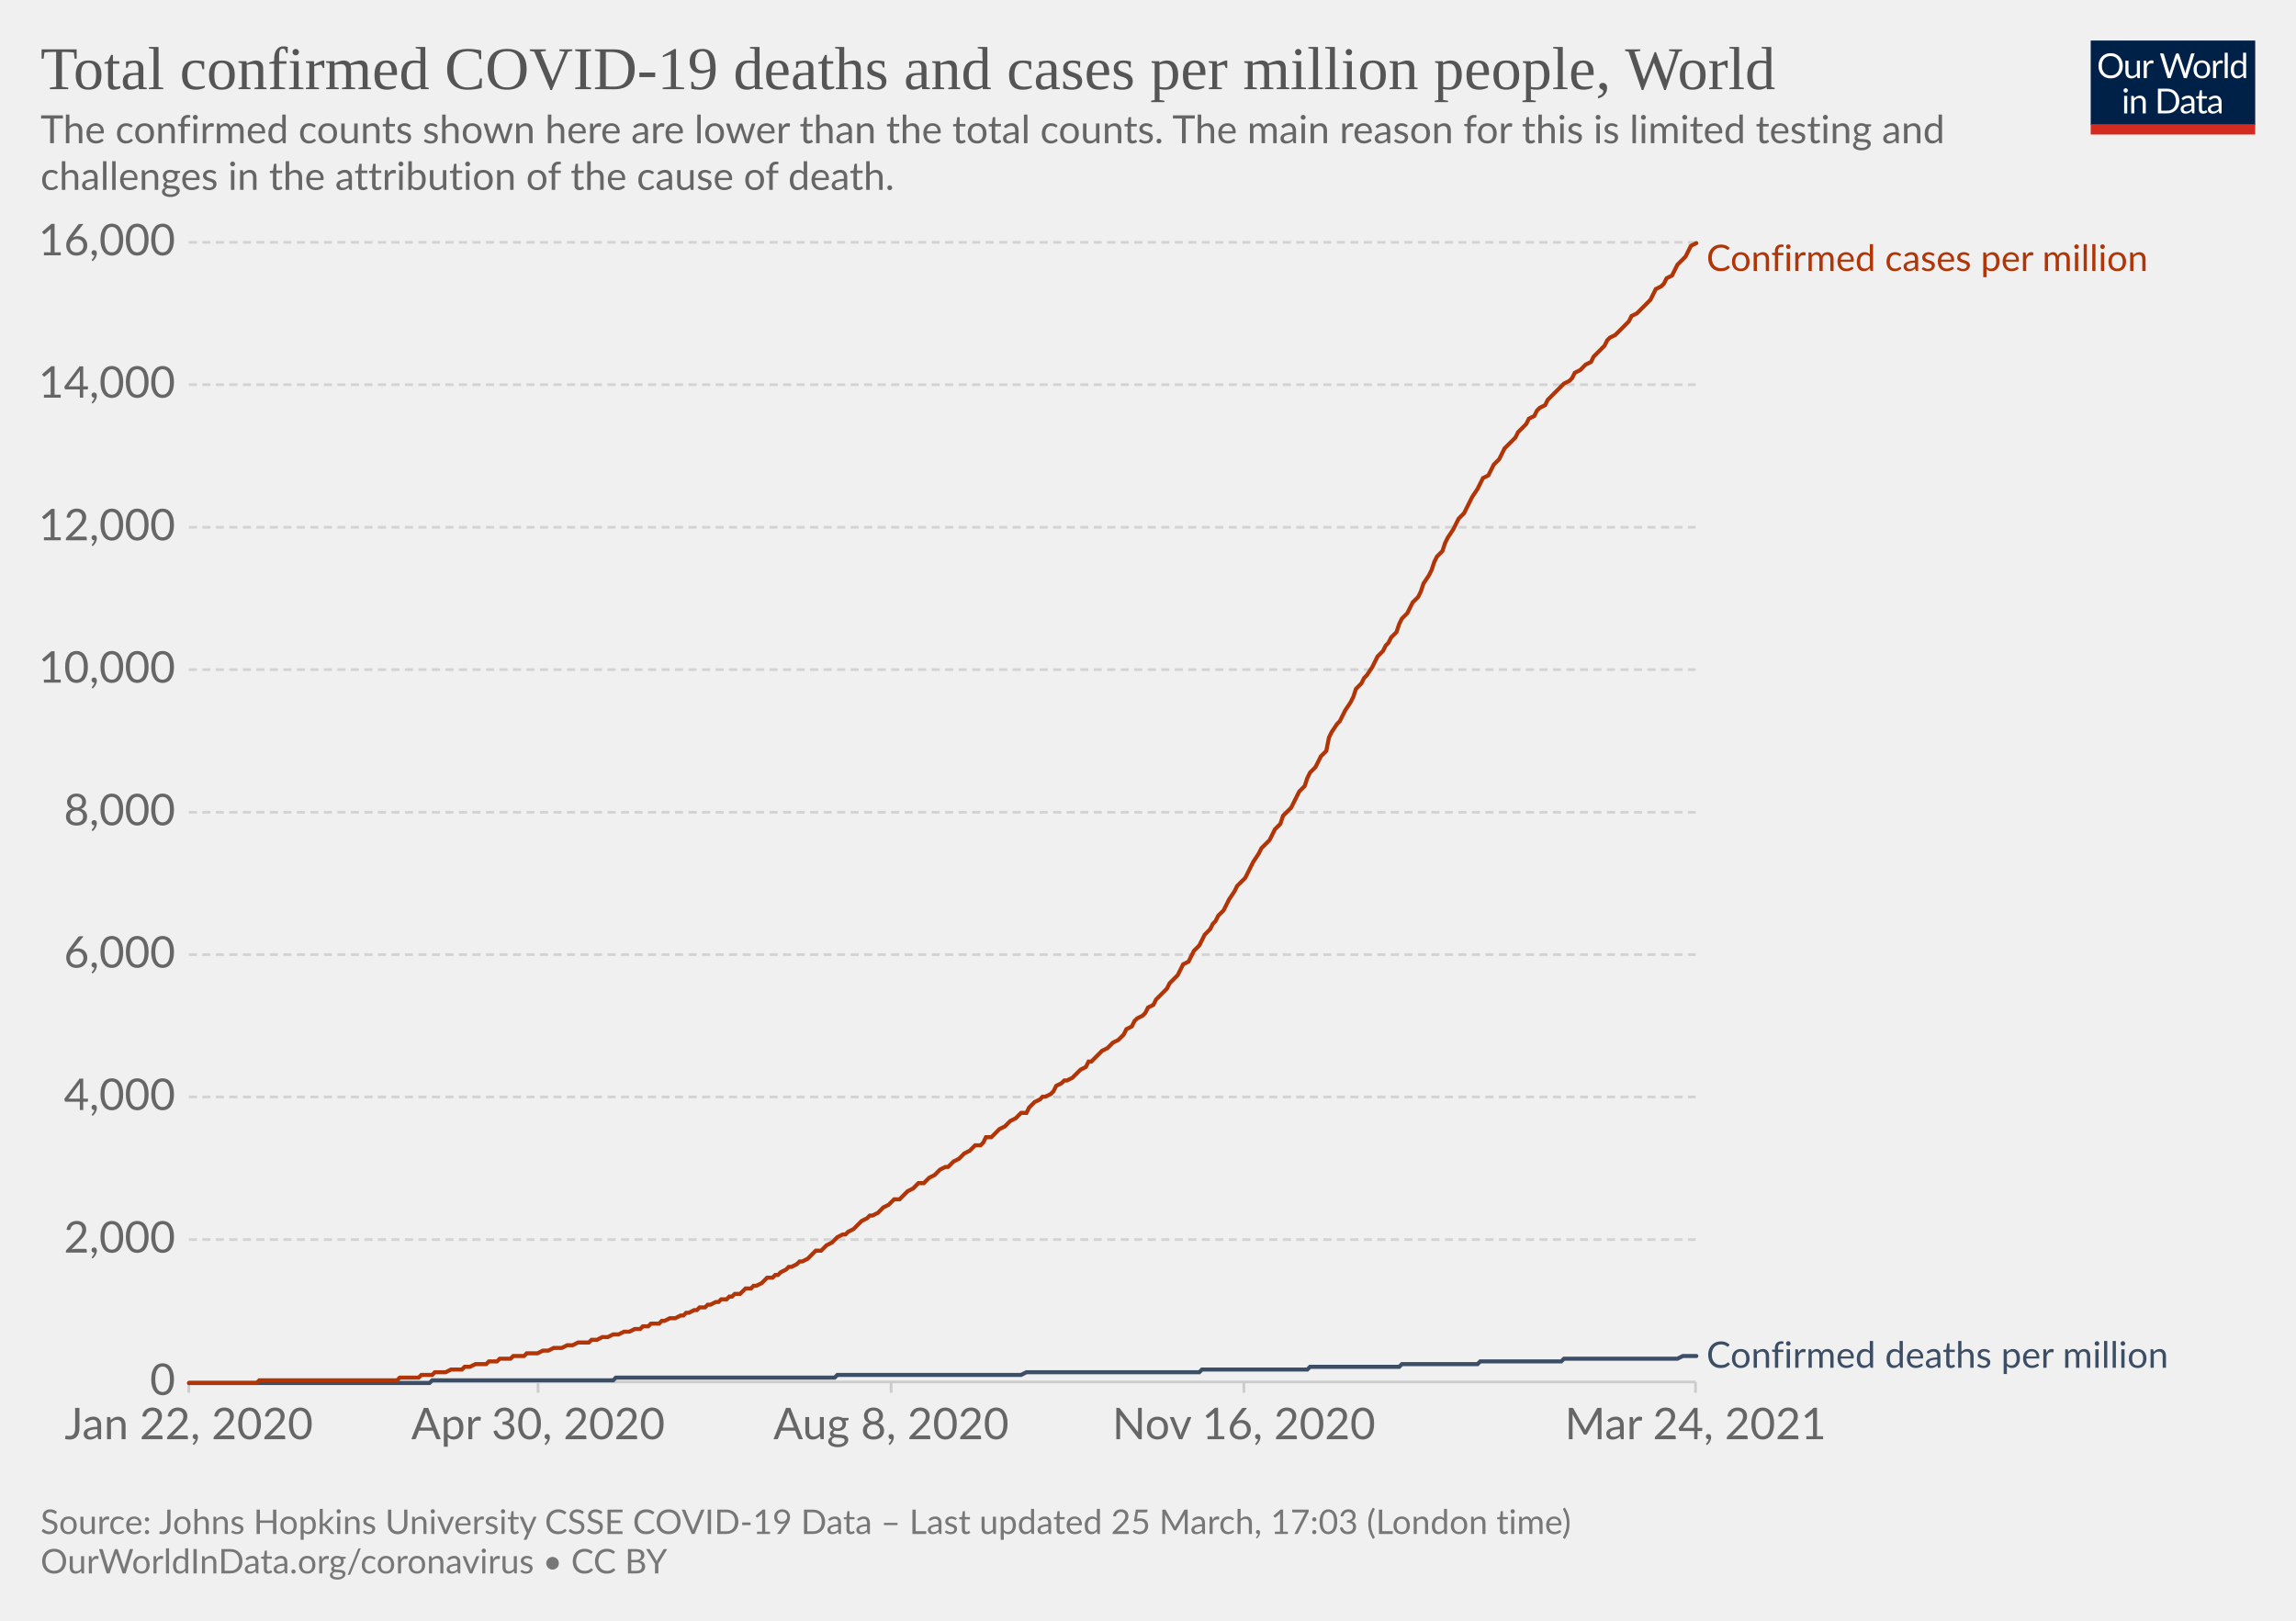
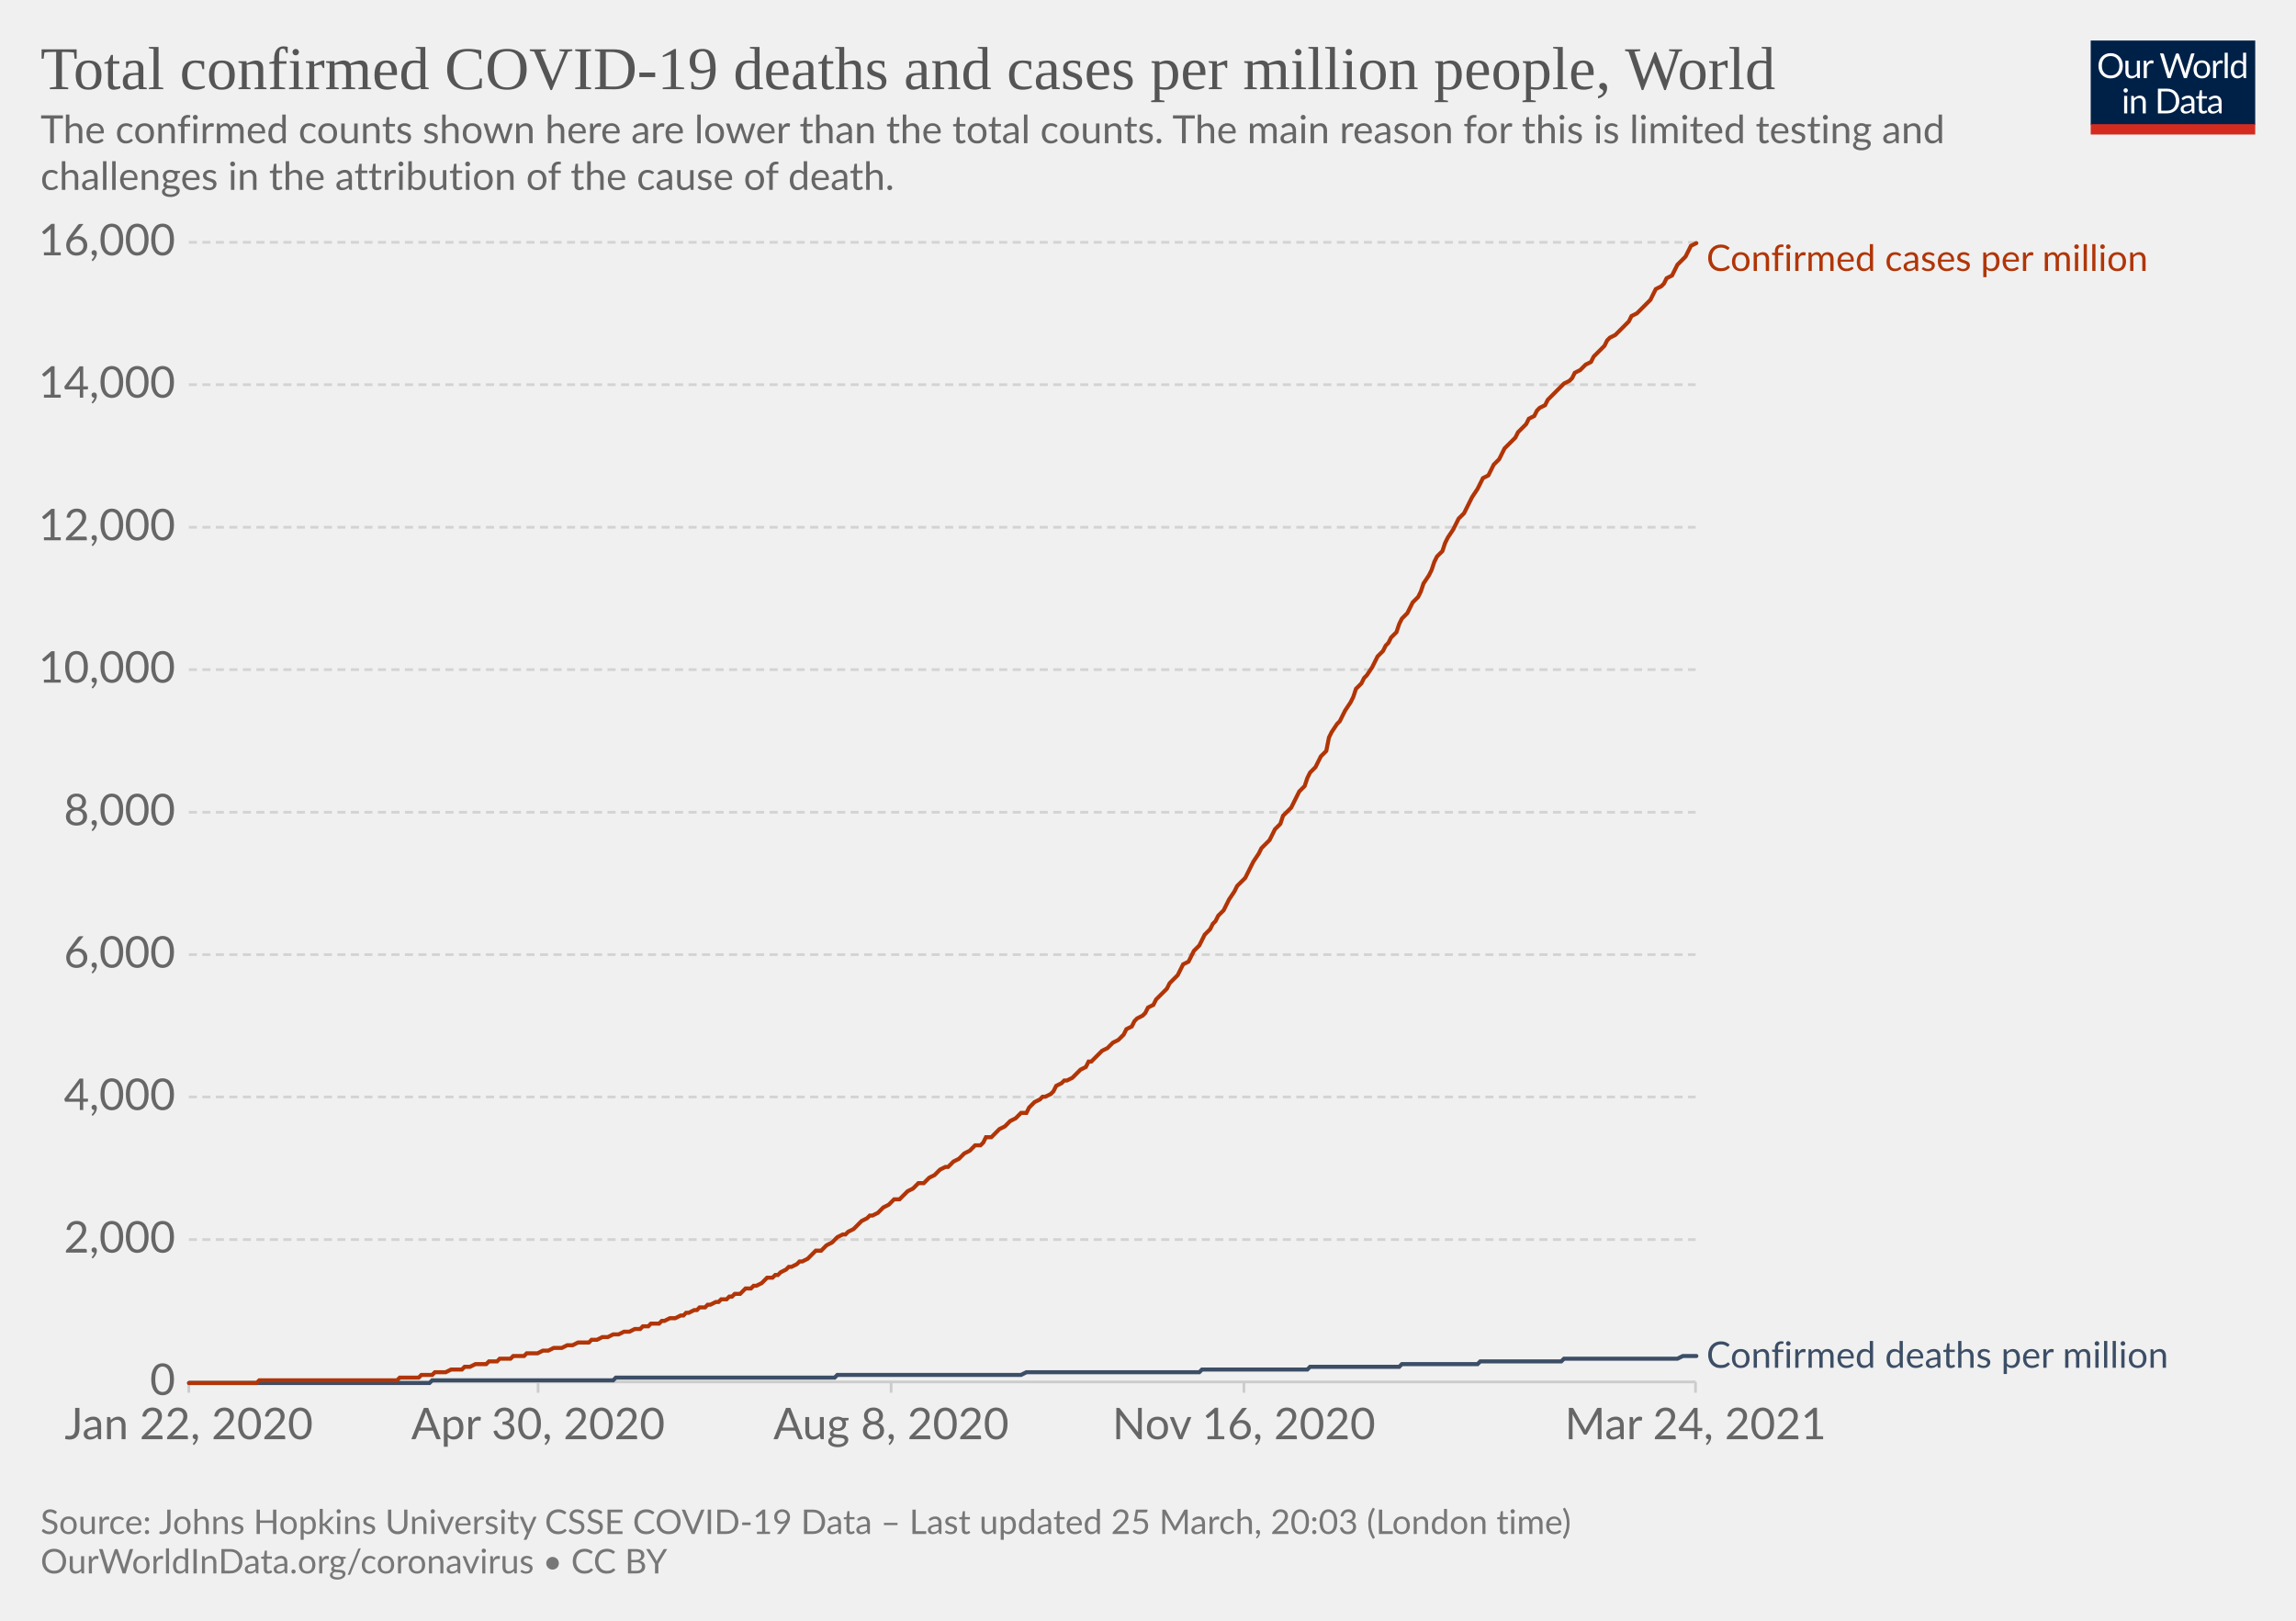
<svg xmlns="http://www.w3.org/2000/svg" version="1.1" style="background-color:#fff;-webkit-font-smoothing:antialiased" width="850" height="600" viewBox="0 0 850 600" font-family="Lato,'Helvetica Neue',Helvetica,Arial,sans-serif" font-size="18" text-rendering="optimizeLegibility">
  <g class="HeaderView">
    <g transform="matrix(.29 0 0 .29 774 15)">
      <svg className="owidLog" width="210" height="120" viewBox="0 0 210 120" fill="none">
        <g clip-path="url(#clip0)">
          <path d="M0 0h210v107.89H0V0z" fill="#002147" />
          <path d="M40.98 32.25c0 2.36-.38 4.53-1.12 6.51a14.26 14.26 0 01-8.1 8.4c-1.9.78-4.02 1.17-6.34 1.17a16.6 16.6 0 01-6.33-1.17 14.31 14.31 0 01-8.08-8.4 18.29 18.29 0 01-1.12-6.51c0-2.36.38-4.53 1.12-6.5.75-1.97 1.8-3.67 3.17-5.1a14.32 14.32 0 014.9-3.34c1.92-.8 4.03-1.19 6.34-1.19 2.32 0 4.43.4 6.34 1.19 1.92.8 3.56 1.9 4.93 3.34a14.87 14.87 0 013.17 5.1 18.1 18.1 0 011.12 6.5zm-4.38 0c0-1.94-.26-3.68-.8-5.22a10.91 10.91 0 00-2.24-3.89 9.68 9.68 0 00-3.52-2.46 11.95 11.95 0 00-4.62-.86c-1.68 0-3.21.28-4.6.86a9.88 9.88 0 00-3.54 2.46 10.91 10.91 0 00-2.24 3.9c-.53 1.53-.8 3.27-.8 5.2 0 1.94.27 3.68.8 5.22a11.17 11.17 0 002.24 3.9 10.01 10.01 0 003.55 2.44c1.38.56 2.9.83 4.6.83s3.24-.27 4.61-.83a9.8 9.8 0 003.52-2.44 11.17 11.17 0 002.25-3.9c.53-1.54.8-3.28.8-5.21zm26.22-6.54V48H60.5c-.56 0-.9-.27-1.05-.81l-.31-2.4a12.45 12.45 0 01-3.26 2.6c-1.2.64-2.58.96-4.13.96-1.22 0-2.3-.2-3.24-.6a6.52 6.52 0 01-2.33-1.7 7.37 7.37 0 01-1.43-2.67c-.3-1.04-.46-2.2-.46-3.45V25.7h3.91v14.22c0 1.68.38 2.99 1.15 3.91.77.93 1.96 1.39 3.54 1.39 1.16 0 2.24-.27 3.23-.82a10.42 10.42 0 002.8-2.28V25.7h3.91zm8.61 4.47a9.94 9.94 0 012.6-3.56 5.64 5.64 0 013.76-1.3c.47 0 .92.05 1.34.15.44.1.83.27 1.17.49l-.3 2.92c-.09.37-.3.55-.66.55-.2 0-.5-.04-.9-.13a6.21 6.21 0 00-3.24.18 4.23 4.23 0 00-1.47.92c-.42.4-.81.9-1.17 1.5-.33.58-.64 1.26-.92 2.02V48H67.7V25.71h2.25c.42 0 .72.08.88.25.16.16.27.44.33.83l.26 3.39zm61.16-13.7L122.75 48h-3.82l-7.99-24.05a21.95 21.95 0 01-.42-1.58 38.36 38.36 0 01-.44 1.58L102.05 48h-3.83L88.4 16.47h3.54c.38 0 .7.1.95.29.26.2.43.43.5.73l6.52 21.9.28 1.28.29 1.46.3-1.46.38-1.27 7.41-21.91c.1-.25.26-.48.51-.69.27-.22.58-.33.95-.33h1.23c.38 0 .69.1.92.29a1.77 1.77 0 01.53.73l7.4 21.9a28.4 28.4 0 01.68 2.62 29.52 29.52 0 01.52-2.61l6.54-21.91a1.31 1.31 0 01.48-.7c.27-.21.58-.32.95-.32h3.32zm9.35 8.88c1.63 0 3.1.27 4.4.82a9.43 9.43 0 015.46 5.94c.5 1.4.74 2.98.74 4.73 0 1.76-.25 3.34-.74 4.75a9.43 9.43 0 01-5.46 5.92c-1.3.52-2.77.79-4.4.79-1.64 0-3.12-.27-4.44-.8a9.42 9.42 0 01-3.35-2.3c-.92-1-1.63-2.2-2.13-3.61-.49-1.41-.73-3-.73-4.75s.24-3.33.73-4.73c.5-1.43 1.2-2.64 2.13-3.63a9.4 9.4 0 013.35-2.31c1.32-.55 2.8-.82 4.44-.82zm0 19.89c2.2 0 3.84-.73 4.93-2.2 1.08-1.48 1.63-3.54 1.63-6.18 0-2.66-.55-4.72-1.63-6.2-1.09-1.49-2.73-2.23-4.93-2.23-1.12 0-2.09.2-2.93.57a5.71 5.71 0 00-2.06 1.65 7.5 7.5 0 00-1.24 2.67c-.26 1.04-.4 2.22-.4 3.54 0 2.64.55 4.7 1.64 6.18 1.1 1.47 2.76 2.2 4.99 2.2zm17.97-15.07a9.94 9.94 0 012.6-3.56 5.64 5.64 0 013.76-1.3c.47 0 .91.05 1.34.15.44.1.83.27 1.16.49l-.28 2.92c-.09.37-.31.55-.66.55-.2 0-.5-.04-.9-.13a6.2 6.2 0 00-3.24.18 4.23 4.23 0 00-1.47.92c-.43.4-.82.9-1.17 1.5a13.1 13.1 0 00-.92 2.02V48h-3.94V25.71h2.24c.43 0 .72.08.88.25.17.16.28.44.33.83l.27 3.39zm15.04-14.59V48h-3.92V15.6h3.92zm19.55 15.43a6.22 6.22 0 00-2.38-2.05 6.7 6.7 0 00-2.86-.6c-2.07 0-3.66.75-4.77 2.23-1.12 1.48-1.68 3.6-1.68 6.33 0 1.46.13 2.7.38 3.74a7.29 7.29 0 001.1 2.56 4.35 4.35 0 001.78 1.45c.7.3 1.5.46 2.4.46 1.29 0 2.41-.3 3.36-.88a9.6 9.6 0 002.67-2.49V31.02zm3.91-15.43V48h-2.33c-.56 0-.9-.27-1.06-.81l-.35-2.71a12.13 12.13 0 01-3.25 2.77 8.28 8.28 0 01-4.23 1.06 7.31 7.31 0 01-6.14-2.9c-.73-.96-1.3-2.15-1.69-3.57a18.35 18.35 0 01.07-9.48 11.29 11.29 0 011.89-3.7 8.7 8.7 0 017.06-3.34 7.96 7.96 0 016.12 2.62V15.59h3.91zM46.61 70.71V93H42.7V70.71h3.91zm.84-7c0 .39-.08.75-.24 1.09a2.81 2.81 0 01-1.52 1.47 2.67 2.67 0 01-2.16 0 2.9 2.9 0 01-1.45-1.47 2.67 2.67 0 010-2.16c.15-.35.35-.65.6-.9.25-.27.53-.47.85-.62a2.67 2.67 0 012.16 0c.35.15.65.35.9.62.27.25.47.55.62.9.16.34.24.7.24 1.08zm7.97 10.24c.49-.54 1-1.04 1.54-1.48a9.85 9.85 0 013.66-1.84 8.96 8.96 0 015.43.35c.94.4 1.72.97 2.33 1.71a7.36 7.36 0 011.43 2.67c.32 1.04.49 2.19.49 3.45V93h-3.94V78.81c0-1.69-.4-3-1.17-3.92-.76-.93-1.93-1.4-3.5-1.4a6.6 6.6 0 00-3.25.83c-1 .56-1.92 1.31-2.77 2.27V93h-3.94V70.71h2.35c.56 0 .9.28 1.04.82l.3 2.42zm57.7 3.3c0 2.36-.37 4.5-1.11 6.44a14.3 14.3 0 01-3.17 4.98 14.1 14.1 0 01-4.93 3.2c-1.9.76-4.02 1.13-6.33 1.13H85.8V61.47h11.77c2.31 0 4.42.39 6.33 1.15a13.8 13.8 0 018.1 8.18 17.75 17.75 0 011.12 6.45zm-4.37 0c0-1.94-.26-3.67-.8-5.2a10.94 10.94 0 00-2.23-3.87 9.57 9.57 0 00-3.53-2.42 12.23 12.23 0 00-4.61-.83h-7.5v24.62h7.5c1.7 0 3.24-.28 4.61-.84a9.7 9.7 0 003.53-2.4 10.94 10.94 0 002.24-3.87c.53-1.53.8-3.26.8-5.2zm19.8 5.72c-1.8.06-3.34.2-4.62.44-1.26.22-2.3.51-3.1.88-.8.36-1.37.8-1.74 1.3-.35.5-.53 1.05-.53 1.67 0 .58.1 1.1.3 1.52a3 3 0 00.76 1.05c.34.27.73.46 1.17.6a6.13 6.13 0 001.45.17 7.28 7.28 0 003.5-.81 11.95 11.95 0 002.82-2.2v-4.62zm-12.65-9.11a12.73 12.73 0 013.98-2.66c1.43-.59 3-.88 4.73-.88 1.25 0 2.36.2 3.33.61a6.81 6.81 0 013.94 4.38c.33 1.04.5 2.19.5 3.43V93h-1.74a1.8 1.8 0 01-.88-.18c-.2-.13-.36-.38-.48-.74l-.44-2.12-1.72 1.46a9.48 9.48 0 01-3.74 1.7c-.69.15-1.46.23-2.3.23-.87 0-1.69-.12-2.45-.35a5.34 5.34 0 01-3.34-2.93 6.64 6.64 0 01-.49-2.64c0-.88.25-1.72.73-2.53a6.33 6.33 0 012.35-2.17c1.09-.63 2.5-1.15 4.25-1.54 1.75-.41 3.89-.65 6.42-.7v-1.75c0-1.73-.37-3.03-1.12-3.91-.75-.9-1.84-1.34-3.28-1.34-.97 0-1.78.12-2.44.37-.64.23-1.2.5-1.7.81l-1.23.82c-.33.23-.67.35-1 .35-.27 0-.5-.07-.69-.2a2.1 2.1 0 01-.48-.53l-.7-1.25zm27.67 19.5c-1.76 0-3.12-.5-4.07-1.48-.94-.98-1.41-2.4-1.41-4.25V74h-2.68a.9.9 0 01-.6-.2c-.16-.14-.24-.36-.24-.66v-1.56l3.65-.46.9-6.89a.9.9 0 01.29-.52.88.88 0 01.62-.22H142v7.67h6.44V74H142v13.38c0 .94.22 1.63.68 2.09.45.45 1.04.68 1.76.68a3.21 3.21 0 001.85-.53l.55-.35c.16-.12.3-.18.41-.18.2 0 .4.13.55.38l1.15 1.87a7.45 7.45 0 01-2.44 1.5 8.53 8.53 0 01-2.95.52zm19.68-10.4c-1.8.07-3.34.21-4.62.45-1.26.22-2.3.51-3.1.88-.8.36-1.37.8-1.74 1.3-.35.5-.53 1.05-.53 1.67 0 .58.1 1.1.3 1.52a2.9 2.9 0 00.76 1.05c.34.27.73.46 1.17.6a6.13 6.13 0 001.45.17 7.3 7.3 0 003.5-.81 12.04 12.04 0 002.82-2.2v-4.62zm-12.65-9.1a12.72 12.72 0 013.99-2.66c1.42-.59 3-.88 4.72-.88 1.25 0 2.36.2 3.33.61a6.81 6.81 0 013.94 4.38c.33 1.04.5 2.19.5 3.43V93h-1.74a1.8 1.8 0 01-.88-.18c-.2-.13-.36-.38-.48-.74l-.44-2.12-1.72 1.46a9.48 9.48 0 01-3.74 1.7c-.69.15-1.46.23-2.3.23-.87 0-1.69-.12-2.45-.35a5.33 5.33 0 01-3.34-2.93 6.62 6.62 0 01-.49-2.64c0-.88.25-1.72.73-2.53a6.33 6.33 0 012.35-2.17c1.09-.63 2.5-1.15 4.25-1.54a31.2 31.2 0 016.42-.7v-1.75c0-1.73-.37-3.03-1.12-3.91-.75-.9-1.84-1.34-3.28-1.34-.97 0-1.78.12-2.44.37-.64.23-1.2.5-1.7.81l-1.22.82c-.34.23-.68.35-1.02.35-.26 0-.49-.07-.68-.2a1.88 1.88 0 01-.48-.53l-.7-1.25zM40.98 32.25c0 2.36-.38 4.53-1.12 6.51a14.26 14.26 0 01-8.1 8.4c-1.9.78-4.02 1.17-6.34 1.17a16.6 16.6 0 01-6.33-1.17 14.31 14.31 0 01-8.08-8.4 18.29 18.29 0 01-1.12-6.51c0-2.36.38-4.53 1.12-6.5.75-1.97 1.8-3.67 3.17-5.1a14.32 14.32 0 014.9-3.34c1.92-.8 4.03-1.19 6.34-1.19 2.32 0 4.43.4 6.34 1.19 1.92.8 3.56 1.9 4.93 3.34a14.87 14.87 0 013.17 5.1 18.1 18.1 0 011.12 6.5zm-4.38 0c0-1.94-.26-3.68-.8-5.22a10.91 10.91 0 00-2.24-3.89 9.68 9.68 0 00-3.52-2.46 11.95 11.95 0 00-4.62-.86c-1.68 0-3.21.28-4.6.86a9.88 9.88 0 00-3.54 2.46 10.91 10.91 0 00-2.24 3.9c-.53 1.53-.8 3.27-.8 5.2 0 1.94.27 3.68.8 5.22a11.17 11.17 0 002.24 3.9 10.01 10.01 0 003.55 2.44c1.38.56 2.9.83 4.6.83s3.24-.27 4.61-.83a9.8 9.8 0 003.52-2.44 11.17 11.17 0 002.25-3.9c.53-1.54.8-3.28.8-5.21zm26.22-6.54V48H60.5c-.56 0-.9-.27-1.05-.81l-.31-2.4a12.45 12.45 0 01-3.26 2.6c-1.2.64-2.58.96-4.13.96-1.22 0-2.3-.2-3.24-.6a6.52 6.52 0 01-2.33-1.7 7.37 7.37 0 01-1.43-2.67c-.3-1.04-.46-2.2-.46-3.45V25.7h3.91v14.22c0 1.68.38 2.99 1.15 3.91.77.93 1.96 1.39 3.54 1.39 1.16 0 2.24-.27 3.23-.82a10.42 10.42 0 002.8-2.28V25.7h3.91zm8.61 4.47a9.94 9.94 0 012.6-3.56 5.64 5.64 0 013.76-1.3c.47 0 .92.05 1.34.15.44.1.83.27 1.17.49l-.3 2.92c-.09.37-.3.55-.66.55-.2 0-.5-.04-.9-.13a6.21 6.21 0 00-3.24.18 4.23 4.23 0 00-1.47.92c-.42.4-.81.9-1.17 1.5-.33.58-.64 1.26-.92 2.02V48H67.7V25.71h2.25c.42 0 .72.08.88.25.16.16.27.44.33.83l.26 3.39zm61.16-13.7L122.75 48h-3.82l-7.99-24.05a21.95 21.95 0 01-.42-1.58 38.36 38.36 0 01-.44 1.58L102.05 48h-3.83L88.4 16.47h3.54c.38 0 .7.1.95.29.26.2.43.43.5.73l6.52 21.9.28 1.28.29 1.46.3-1.46.38-1.27 7.41-21.91c.1-.25.26-.48.51-.69.27-.22.58-.33.95-.33h1.23c.38 0 .69.1.92.29a1.77 1.77 0 01.53.73l7.4 21.9a28.4 28.4 0 01.68 2.62 29.52 29.52 0 01.52-2.61l6.54-21.91a1.31 1.31 0 01.48-.7c.27-.21.58-.32.95-.32h3.32zm9.35 8.88c1.63 0 3.1.27 4.4.82a9.43 9.43 0 015.46 5.94c.5 1.4.74 2.98.74 4.73 0 1.76-.25 3.34-.74 4.75a9.43 9.43 0 01-5.46 5.92c-1.3.52-2.77.79-4.4.79-1.64 0-3.12-.27-4.44-.8a9.42 9.42 0 01-3.35-2.3c-.92-1-1.63-2.2-2.13-3.61-.49-1.41-.73-3-.73-4.75s.24-3.33.73-4.73c.5-1.43 1.2-2.64 2.13-3.63a9.4 9.4 0 013.35-2.31c1.32-.55 2.8-.82 4.44-.82zm0 19.89c2.2 0 3.84-.73 4.93-2.2 1.08-1.48 1.63-3.54 1.63-6.18 0-2.66-.55-4.72-1.63-6.2-1.09-1.49-2.73-2.23-4.93-2.23-1.12 0-2.09.2-2.93.57a5.71 5.71 0 00-2.06 1.65 7.5 7.5 0 00-1.24 2.67c-.26 1.04-.4 2.22-.4 3.54 0 2.64.55 4.7 1.64 6.18 1.1 1.47 2.76 2.2 4.99 2.2zm17.97-15.07a9.94 9.94 0 012.6-3.56 5.64 5.64 0 013.76-1.3c.47 0 .91.05 1.34.15.44.1.83.27 1.16.49l-.28 2.92c-.09.37-.31.55-.66.55-.2 0-.5-.04-.9-.13a6.2 6.2 0 00-3.24.18 4.23 4.23 0 00-1.47.92c-.43.4-.82.9-1.17 1.5a13.1 13.1 0 00-.92 2.02V48h-3.94V25.71h2.24c.43 0 .72.08.88.25.17.16.28.44.33.83l.27 3.39zm15.04-14.59V48h-3.92V15.6h3.92zm19.55 15.43a6.22 6.22 0 00-2.38-2.05 6.7 6.7 0 00-2.86-.6c-2.07 0-3.66.75-4.77 2.23-1.12 1.48-1.68 3.6-1.68 6.33 0 1.46.13 2.7.38 3.74a7.29 7.29 0 001.1 2.56 4.35 4.35 0 001.78 1.45c.7.3 1.5.46 2.4.46 1.29 0 2.41-.3 3.36-.88a9.6 9.6 0 002.67-2.49V31.02zm3.91-15.43V48h-2.33c-.56 0-.9-.27-1.06-.81l-.35-2.71a12.13 12.13 0 01-3.25 2.77 8.28 8.28 0 01-4.23 1.06 7.31 7.31 0 01-6.14-2.9c-.73-.96-1.3-2.15-1.69-3.57a18.35 18.35 0 01.07-9.48 11.29 11.29 0 011.89-3.7 8.7 8.7 0 017.06-3.34 7.96 7.96 0 016.12 2.62V15.59h3.91zM46.61 70.71V93H42.7V70.71h3.91zm.84-7c0 .39-.08.75-.24 1.09a2.81 2.81 0 01-1.52 1.47 2.67 2.67 0 01-2.16 0 2.9 2.9 0 01-1.45-1.47 2.67 2.67 0 010-2.16c.15-.35.35-.65.6-.9.25-.27.53-.47.85-.62a2.67 2.67 0 012.16 0c.35.15.65.35.9.62.27.25.47.55.62.9.16.34.24.7.24 1.08zm7.97 10.24c.49-.54 1-1.04 1.54-1.48a9.85 9.85 0 013.66-1.84 8.96 8.96 0 015.43.35c.94.4 1.72.97 2.33 1.71a7.36 7.36 0 011.43 2.67c.32 1.04.49 2.19.49 3.45V93h-3.94V78.81c0-1.69-.4-3-1.17-3.92-.76-.93-1.93-1.4-3.5-1.4a6.6 6.6 0 00-3.25.83c-1 .56-1.92 1.31-2.77 2.27V93h-3.94V70.71h2.35c.56 0 .9.28 1.04.82l.3 2.42zm57.7 3.3c0 2.36-.37 4.5-1.11 6.44a14.3 14.3 0 01-3.17 4.98 14.1 14.1 0 01-4.93 3.2c-1.9.76-4.02 1.13-6.33 1.13H85.8V61.47h11.77c2.31 0 4.42.39 6.33 1.15a13.8 13.8 0 018.1 8.18 17.75 17.75 0 011.12 6.45zm-4.37 0c0-1.94-.26-3.67-.8-5.2a10.94 10.94 0 00-2.23-3.87 9.57 9.57 0 00-3.53-2.42 12.23 12.23 0 00-4.61-.83h-7.5v24.62h7.5c1.7 0 3.24-.28 4.61-.84a9.7 9.7 0 003.53-2.4 10.94 10.94 0 002.24-3.87c.53-1.53.8-3.26.8-5.2zm19.8 5.72c-1.8.06-3.34.2-4.62.44-1.26.22-2.3.51-3.1.88-.8.36-1.37.8-1.74 1.3-.35.5-.53 1.05-.53 1.67 0 .58.1 1.1.3 1.52a3 3 0 00.76 1.05c.34.27.73.46 1.17.6a6.13 6.13 0 001.45.17 7.28 7.28 0 003.5-.81 11.95 11.95 0 002.82-2.2v-4.62zm-12.65-9.11a12.73 12.73 0 013.98-2.66c1.43-.59 3-.88 4.73-.88 1.25 0 2.36.2 3.33.61a6.81 6.81 0 013.94 4.38c.33 1.04.5 2.19.5 3.43V93h-1.74a1.8 1.8 0 01-.88-.18c-.2-.13-.36-.38-.48-.74l-.44-2.12-1.72 1.46a9.48 9.48 0 01-3.74 1.7c-.69.15-1.46.23-2.3.23-.87 0-1.69-.12-2.45-.35a5.34 5.34 0 01-3.34-2.93 6.64 6.64 0 01-.49-2.64c0-.88.25-1.72.73-2.53a6.33 6.33 0 012.35-2.17c1.09-.63 2.5-1.15 4.25-1.54 1.75-.41 3.89-.65 6.42-.7v-1.75c0-1.73-.37-3.03-1.12-3.91-.75-.9-1.84-1.34-3.28-1.34-.97 0-1.78.12-2.44.37-.64.23-1.2.5-1.7.81l-1.23.82c-.33.23-.67.35-1 .35-.27 0-.5-.07-.69-.2a2.1 2.1 0 01-.48-.53l-.7-1.25zm27.67 19.5c-1.76 0-3.12-.5-4.07-1.48-.94-.98-1.41-2.4-1.41-4.25V74h-2.68a.9.9 0 01-.6-.2c-.16-.14-.24-.36-.24-.66v-1.56l3.65-.46.9-6.89a.9.9 0 01.29-.52.88.88 0 01.62-.22H142v7.67h6.44V74H142v13.38c0 .94.22 1.63.68 2.09.45.45 1.04.68 1.76.68a3.21 3.21 0 001.85-.53l.55-.35c.16-.12.3-.18.41-.18.2 0 .4.13.55.38l1.15 1.87a7.45 7.45 0 01-2.44 1.5 8.53 8.53 0 01-2.95.52zm19.68-10.4c-1.8.07-3.34.21-4.62.45-1.26.22-2.3.51-3.1.88-.8.36-1.37.8-1.74 1.3-.35.5-.53 1.05-.53 1.67 0 .58.1 1.1.3 1.52a2.9 2.9 0 00.76 1.05c.34.27.73.46 1.17.6a6.13 6.13 0 001.45.17 7.3 7.3 0 003.5-.81 12.04 12.04 0 002.82-2.2v-4.62zm-12.65-9.1a12.72 12.72 0 013.99-2.66c1.42-.59 3-.88 4.72-.88 1.25 0 2.36.2 3.33.61a6.81 6.81 0 013.94 4.38c.33 1.04.5 2.19.5 3.43V93h-1.74a1.8 1.8 0 01-.88-.18c-.2-.13-.36-.38-.48-.74l-.44-2.12-1.72 1.46a9.48 9.48 0 01-3.74 1.7c-.69.15-1.46.23-2.3.23-.87 0-1.69-.12-2.45-.35a5.33 5.33 0 01-3.34-2.93 6.62 6.62 0 01-.49-2.64c0-.88.25-1.72.73-2.53a6.33 6.33 0 012.35-2.17c1.09-.63 2.5-1.15 4.25-1.54a31.2 31.2 0 016.42-.7v-1.75c0-1.73-.37-3.03-1.12-3.91-.75-.9-1.84-1.34-3.28-1.34-.97 0-1.78.12-2.44.37-.64.23-1.2.5-1.7.81l-1.22.82c-.34.23-.68.35-1.02.35-.26 0-.49-.07-.68-.2a1.88 1.88 0 01-.48-.53l-.7-1.25zM40.98 32.25c0 2.36-.38 4.53-1.12 6.51a14.26 14.26 0 01-8.1 8.4c-1.9.78-4.02 1.17-6.34 1.17a16.6 16.6 0 01-6.33-1.17 14.31 14.31 0 01-8.08-8.4 18.29 18.29 0 01-1.12-6.51c0-2.36.38-4.53 1.12-6.5.75-1.97 1.8-3.67 3.17-5.1a14.32 14.32 0 014.9-3.34c1.92-.8 4.03-1.19 6.34-1.19 2.32 0 4.43.4 6.34 1.19 1.92.8 3.56 1.9 4.93 3.34a14.87 14.87 0 013.17 5.1 18.1 18.1 0 011.12 6.5zm-4.38 0c0-1.94-.26-3.68-.8-5.22a10.91 10.91 0 00-2.24-3.89 9.68 9.68 0 00-3.52-2.46 11.95 11.95 0 00-4.62-.86c-1.68 0-3.21.28-4.6.86a9.88 9.88 0 00-3.54 2.46 10.91 10.91 0 00-2.24 3.9c-.53 1.53-.8 3.27-.8 5.2 0 1.94.27 3.68.8 5.22a11.17 11.17 0 002.24 3.9 10.01 10.01 0 003.55 2.44c1.38.56 2.9.83 4.6.83s3.24-.27 4.61-.83a9.8 9.8 0 003.52-2.44 11.17 11.17 0 002.25-3.9c.53-1.54.8-3.28.8-5.21zm26.22-6.54V48H60.5c-.56 0-.9-.27-1.05-.81l-.31-2.4a12.45 12.45 0 01-3.26 2.6c-1.2.64-2.58.96-4.13.96-1.22 0-2.3-.2-3.24-.6a6.52 6.52 0 01-2.33-1.7 7.37 7.37 0 01-1.43-2.67c-.3-1.04-.46-2.2-.46-3.45V25.7h3.91v14.22c0 1.68.38 2.99 1.15 3.91.77.93 1.96 1.39 3.54 1.39 1.16 0 2.24-.27 3.23-.82a10.42 10.42 0 002.8-2.28V25.7h3.91zm8.61 4.47a9.94 9.94 0 012.6-3.56 5.64 5.64 0 013.76-1.3c.47 0 .92.05 1.34.15.44.1.83.27 1.17.49l-.3 2.92c-.09.37-.3.55-.66.55-.2 0-.5-.04-.9-.13a6.21 6.21 0 00-3.24.18 4.23 4.23 0 00-1.47.92c-.42.4-.81.9-1.17 1.5-.33.58-.64 1.26-.92 2.02V48H67.7V25.71h2.25c.42 0 .72.08.88.25.16.16.27.44.33.83l.26 3.39zm61.16-13.7L122.75 48h-3.82l-7.99-24.05a21.95 21.95 0 01-.42-1.58 38.36 38.36 0 01-.44 1.58L102.05 48h-3.83L88.4 16.47h3.54c.38 0 .7.1.95.29.26.2.43.43.5.73l6.52 21.9.28 1.28.29 1.46.3-1.46.38-1.27 7.41-21.91c.1-.25.26-.48.51-.69.27-.22.58-.33.95-.33h1.23c.38 0 .69.1.92.29a1.77 1.77 0 01.53.73l7.4 21.9a28.4 28.4 0 01.68 2.62 29.52 29.52 0 01.52-2.61l6.54-21.91a1.31 1.31 0 01.48-.7c.27-.21.58-.32.95-.32h3.32zm9.35 8.88c1.63 0 3.1.27 4.4.82a9.43 9.43 0 015.46 5.94c.5 1.4.74 2.98.74 4.73 0 1.76-.25 3.34-.74 4.75a9.43 9.43 0 01-5.46 5.92c-1.3.52-2.77.79-4.4.79-1.64 0-3.12-.27-4.44-.8a9.42 9.42 0 01-3.35-2.3c-.92-1-1.63-2.2-2.13-3.61-.49-1.41-.73-3-.73-4.75s.24-3.33.73-4.73c.5-1.43 1.2-2.64 2.13-3.63a9.4 9.4 0 013.35-2.31c1.32-.55 2.8-.82 4.44-.82zm0 19.89c2.2 0 3.84-.73 4.93-2.2 1.08-1.48 1.63-3.54 1.63-6.18 0-2.66-.55-4.72-1.63-6.2-1.09-1.49-2.73-2.23-4.93-2.23-1.12 0-2.09.2-2.93.57a5.71 5.71 0 00-2.06 1.65 7.5 7.5 0 00-1.24 2.67c-.26 1.04-.4 2.22-.4 3.54 0 2.64.55 4.7 1.64 6.18 1.1 1.47 2.76 2.2 4.99 2.2zm17.97-15.07a9.94 9.94 0 012.6-3.56 5.64 5.64 0 013.76-1.3c.47 0 .91.05 1.34.15.44.1.83.27 1.16.49l-.28 2.92c-.09.37-.31.55-.66.55-.2 0-.5-.04-.9-.13a6.2 6.2 0 00-3.24.18 4.23 4.23 0 00-1.47.92c-.43.4-.82.9-1.17 1.5a13.1 13.1 0 00-.92 2.02V48h-3.94V25.71h2.24c.43 0 .72.08.88.25.17.16.28.44.33.83l.27 3.39zm15.04-14.59V48h-3.92V15.6h3.92zm19.55 15.43a6.22 6.22 0 00-2.38-2.05 6.7 6.7 0 00-2.86-.6c-2.07 0-3.66.75-4.77 2.23-1.12 1.48-1.68 3.6-1.68 6.33 0 1.46.13 2.7.38 3.74a7.29 7.29 0 001.1 2.56 4.35 4.35 0 001.78 1.45c.7.3 1.5.46 2.4.46 1.29 0 2.41-.3 3.36-.88a9.6 9.6 0 002.67-2.49V31.02zm3.91-15.43V48h-2.33c-.56 0-.9-.27-1.06-.81l-.35-2.71a12.13 12.13 0 01-3.25 2.77 8.28 8.28 0 01-4.23 1.06 7.31 7.31 0 01-6.14-2.9c-.73-.96-1.3-2.15-1.69-3.57a18.35 18.35 0 01.07-9.48 11.29 11.29 0 011.89-3.7 8.7 8.7 0 017.06-3.34 7.96 7.96 0 016.12 2.62V15.59h3.91zM46.61 70.71V93H42.7V70.71h3.91zm.84-7c0 .39-.08.75-.24 1.09a2.81 2.81 0 01-1.52 1.47 2.67 2.67 0 01-2.16 0 2.9 2.9 0 01-1.45-1.47 2.67 2.67 0 010-2.16c.15-.35.35-.65.6-.9.25-.27.53-.47.85-.62a2.67 2.67 0 012.16 0c.35.15.65.35.9.62.27.25.47.55.62.9.16.34.24.7.24 1.08zm7.97 10.24c.49-.54 1-1.04 1.54-1.48a9.85 9.85 0 013.66-1.84 8.96 8.96 0 015.43.35c.94.4 1.72.97 2.33 1.71a7.36 7.36 0 011.43 2.67c.32 1.04.49 2.19.49 3.45V93h-3.94V78.81c0-1.69-.4-3-1.17-3.92-.76-.93-1.93-1.4-3.5-1.4a6.6 6.6 0 00-3.25.83c-1 .56-1.92 1.31-2.77 2.27V93h-3.94V70.71h2.35c.56 0 .9.28 1.04.82l.3 2.42zm57.7 3.3c0 2.36-.37 4.5-1.11 6.44a14.3 14.3 0 01-3.17 4.98 14.1 14.1 0 01-4.93 3.2c-1.9.76-4.02 1.13-6.33 1.13H85.8V61.47h11.77c2.31 0 4.42.39 6.33 1.15a13.8 13.8 0 018.1 8.18 17.75 17.75 0 011.12 6.45zm-4.37 0c0-1.94-.26-3.67-.8-5.2a10.94 10.94 0 00-2.23-3.87 9.57 9.57 0 00-3.53-2.42 12.23 12.23 0 00-4.61-.83h-7.5v24.62h7.5c1.7 0 3.24-.28 4.61-.84a9.7 9.7 0 003.53-2.4 10.94 10.94 0 002.24-3.87c.53-1.53.8-3.26.8-5.2zm19.8 5.72c-1.8.06-3.34.2-4.62.44-1.26.22-2.3.51-3.1.88-.8.36-1.37.8-1.74 1.3-.35.5-.53 1.05-.53 1.67 0 .58.1 1.1.3 1.52a3 3 0 00.76 1.05c.34.27.73.46 1.17.6a6.13 6.13 0 001.45.17 7.28 7.28 0 003.5-.81 11.95 11.95 0 002.82-2.2v-4.62zm-12.65-9.11a12.73 12.73 0 013.98-2.66c1.43-.59 3-.88 4.73-.88 1.25 0 2.36.2 3.33.61a6.81 6.81 0 013.94 4.38c.33 1.04.5 2.19.5 3.43V93h-1.74a1.8 1.8 0 01-.88-.18c-.2-.13-.36-.38-.48-.74l-.44-2.12-1.72 1.46a9.48 9.48 0 01-3.74 1.7c-.69.15-1.46.23-2.3.23-.87 0-1.69-.12-2.45-.35a5.34 5.34 0 01-3.34-2.93 6.64 6.64 0 01-.49-2.64c0-.88.25-1.72.73-2.53a6.33 6.33 0 012.35-2.17c1.09-.63 2.5-1.15 4.25-1.54 1.75-.41 3.89-.65 6.42-.7v-1.75c0-1.73-.37-3.03-1.12-3.91-.75-.9-1.84-1.34-3.28-1.34-.97 0-1.78.12-2.44.37-.64.23-1.2.5-1.7.81l-1.23.82c-.33.23-.67.35-1 .35-.27 0-.5-.07-.69-.2a2.1 2.1 0 01-.48-.53l-.7-1.25zm27.67 19.5c-1.76 0-3.12-.5-4.07-1.48-.94-.98-1.41-2.4-1.41-4.25V74h-2.68a.9.9 0 01-.6-.2c-.16-.14-.24-.36-.24-.66v-1.56l3.65-.46.9-6.89a.9.9 0 01.29-.52.88.88 0 01.62-.22H142v7.67h6.44V74H142v13.38c0 .94.22 1.63.68 2.09.45.45 1.04.68 1.76.68a3.21 3.21 0 001.85-.53l.55-.35c.16-.12.3-.18.41-.18.2 0 .4.13.55.38l1.15 1.87a7.45 7.45 0 01-2.44 1.5 8.53 8.53 0 01-2.95.52zm19.68-10.4c-1.8.07-3.34.21-4.62.45-1.26.22-2.3.51-3.1.88-.8.36-1.37.8-1.74 1.3-.35.5-.53 1.05-.53 1.67 0 .58.1 1.1.3 1.52a2.9 2.9 0 00.76 1.05c.34.27.73.46 1.17.6a6.13 6.13 0 001.45.17 7.3 7.3 0 003.5-.81 12.04 12.04 0 002.82-2.2v-4.62zm-12.65-9.1a12.72 12.72 0 013.99-2.66c1.42-.59 3-.88 4.72-.88 1.25 0 2.36.2 3.33.61a6.81 6.81 0 013.94 4.38c.33 1.04.5 2.19.5 3.43V93h-1.74a1.8 1.8 0 01-.88-.18c-.2-.13-.36-.38-.48-.74l-.44-2.12-1.72 1.46a9.48 9.48 0 01-3.74 1.7c-.69.15-1.46.23-2.3.23-.87 0-1.69-.12-2.45-.35a5.33 5.33 0 01-3.34-2.93 6.62 6.62 0 01-.49-2.64c0-.88.25-1.72.73-2.53a6.33 6.33 0 012.35-2.17c1.09-.63 2.5-1.15 4.25-1.54a31.2 31.2 0 016.42-.7v-1.75c0-1.73-.37-3.03-1.12-3.91-.75-.9-1.84-1.34-3.28-1.34-.97 0-1.78.12-2.44.37-.64.23-1.2.5-1.7.81l-1.22.82c-.34.23-.68.35-1.02.35-.26 0-.49-.07-.68-.2a1.88 1.88 0 01-.48-.53l-.7-1.25z" fill="#fff" />
          <path fill="#D42B21" d="M0 106.79h210V120H0z" />
        </g>
        <defs>
          <clipPath id="clip0">
            <path fill="#fff" d="M0 0h210v120H0z" />
          </clipPath>
        </defs>
      </svg>
    </g>
    <a href="https://ourworldindata.org/grapher/total-covid-cases-deaths-per-million?country=~OWID_WRL" target="_blank" rel="noopener" font-family="&quot;Playfair Display&quot;,Georgia,&quot;Times New Roman&quot;,serif">
      <text font-size="22.5" x="15" y="33" fill="#555">
        <tspan x="15" y="33">Total confirmed COVID-19 deaths and cases per million people, World</tspan>
      </text>
    </a>
    <text font-size="14.4" x="15" y="53" fill="#666">
      <tspan x="15" y="53.02">The confirmed counts shown here are lower than the total counts. The main reason for this is limited testing and</tspan>
      <tspan x="15" y="70.3">challenges in the attribution of the cause of death.</tspan>
    </text>
  </g>
  <g class="LineChart">
    <defs>
      <clipPath id="a">
        <path d="M59.9 71.5h830v886.6h-830z" />
      </clipPath>
    </defs>
    <g class="DualAxisView">
      <g class="HorizontalAxis">
        <path stroke="#ccc" d="M69.9 511.6v4M199.2 511.6v4M329.9 511.6v4M460.5 511.6v4M627.7 511.6v4" />
        <text x="69.9" y="532.8" fill="#666" text-anchor="middle" font-size="16.2">Jan 22, 2020</text>
        <text x="199.2" y="532.8" fill="#666" text-anchor="middle" font-size="16.2">Apr 30, 2020</text>
        <text x="329.9" y="532.8" fill="#666" text-anchor="middle" font-size="16.2">Aug 8, 2020</text>
        <text x="460.5" y="532.8" fill="#666" text-anchor="middle" font-size="16.2">Nov 16, 2020</text>
        <text x="627.7" y="532.8" fill="#666" text-anchor="middle" font-size="16.2">Mar 24, 2021</text>
      </g>
      <g class="VerticalAxis" fill="#666" dominant-baseline="middle" text-anchor="end" font-size="16.2">
        <text x="64.9" y="511.6">0</text>
        <text x="64.9" y="458.9">2,000</text>
        <text x="64.9" y="406.1">4,000</text>
        <text x="64.9" y="353.4">6,000</text>
        <text x="64.9" y="300.7">8,000</text>
        <text x="64.9" y="247.9">10,000</text>
        <text x="64.9" y="195.2">12,000</text>
        <text x="64.9" y="142.4">14,000</text>
        <text x="64.9" y="89.7">16,000</text>
      </g>
      <g class="AxisGridLines horizontalLines">
        <path stroke="#ccc" d="M69.9 511.6h557.84" />
        <path stroke="#d3d3d3" stroke-dasharray="3,2" d="M69.9 458.9h557.84M69.9 406.1h557.84M69.9 353.4h557.84M69.9 300.7h557.84M69.9 247.9h557.84M69.9 195.2h557.84M69.9 142.4h557.84M69.9 89.7h557.84" />
      </g>
    </g>
    <g clip-path="url(#a)">
      <g class="LineLabels" cursor="default">
        <g class="legendMark">
          <text font-size="13.5" x="631.7" y="100.3" fill="#B13507">
            <tspan x="631.74" y="100.3">Confirmed cases per million</tspan>
          </text>
        </g>
        <g class="legendMark">
          <text font-size="13.5" x="631.7" y="506.4" fill="#3C4E66">
            <tspan x="631.74" y="506.35">Confirmed deaths per million</tspan>
          </text>
        </g>
      </g>
      <g class="Lines">
        <g>
          <path stroke-linecap="round" stroke="#ddd" d="M70 512h89l1-1h67l1-1h81l1-1h68l2-1h64l1-1h39l1-1h33l1-1h28l1-1h30l1-1h42l2-1h5" fill="none" stroke-width="1" />
        </g>
        <g>
          <path stroke-linecap="round" stroke="#ddd" d="M70 512h25l1-1h51l1-1h7l1-1h4l1-1h4l2-1h4l1-1h2l2-1h4l1-1h3l1-1h4l1-1h4l1-1h4l2-1h2l2-1h3l2-1h2l2-1h4l1-1h2l2-1h2l2-1h2l2-1h2l2-1h2l1-1h2l1-1h3l1-1h1l2-1h2l2-1h1l1-1h1l2-1h1l1-1h2l1-1h1l2-1h1l1-1h2l1-1h1l1-1h2l1-1 1-1h2l1-1h1l2-1 1-1 1-1h2l1-1h1l1-1 2-1 1-1h1l2-1 1-1h1l2-1 1-1 1-1 1-1h2l1-1 1-1 2-1 1-1 1-1 2-1h1l1-1 2-1 1-1 1-1 1-1 2-1 1-1h1l2-1 1-1 1-1 2-1 1-1 1-1h2l1-1 1-1 1-1 2-1 1-1 1-1h2l1-1 1-1 2-1 1-1 1-1 2-1h1l1-1 1-1 2-1 1-1 1-1 2-1 1-1 1-1h2l1-1 1-2h2l1-1 1-1 1-1 2-1 1-1 1-1 2-1 1-1 1-1h2l1-2 1-1 1-1 2-1 1-1h1l2-1 1-1 1-2 2-1 1-1h1l2-1 1-1 1-1 1-1 2-1 1-2h1l2-2 1-1 1-1 2-1 1-1 1-1 2-1 1-1 1-1 1-2 2-1 1-2 1-1 2-1 1-1 1-2 2-1 1-2 1-1 2-2 1-1 1-2 1-1 2-2 1-2 1-2 2-1 1-2 1-2 2-2 1-2 1-2 2-2 1-2 1-1 1-2 2-2 1-2 1-2 2-3 1-2 1-1 2-2 1-2 1-2 1-2 2-3 1-2 1-1 2-2 1-2 1-2 2-2 1-3 1-1 2-2 1-2 1-2 1-2 2-2 1-3 1-2 2-2 1-2 1-2 2-2 1-5 1-2 2-3 1-1 1-2 1-2 2-3 1-2 1-3 2-2 1-2 1-1 2-3 1-2 1-2 2-2 1-2 1-1 1-2 2-2 1-3 1-2 2-2 1-2 1-2 2-2 1-2 1-3 2-3 1-2 1-3 1-2 2-2 1-3 1-2 2-3 1-2 1-2 2-2 1-2 1-2 1-2 2-3 1-2 1-2 2-1 1-2 1-2 2-2 1-2 1-2 2-2 1-1 1-1 1-2 2-2 1-1 1-2 2-1 1-2 1-1 2-1 1-2 1-1 2-2 1-1 1-1 1-1 2-1 1-1 1-2 2-1 1-1 1-1 2-1 1-2 1-1 2-2 1-1 1-2 1-1 2-1 1-1 1-1 2-2 1-1 1-2 2-1 1-1 1-1 2-2 1-1 1-2 1-2 2-1 1-1 1-2 2-1 1-2 1-2 2-2 1-1 1-2 1-2 2-1" fill="none" stroke-width="1" />
        </g>
        <g>
          <path stroke="#3C4E66" stroke-linecap="round" d="M70 512h89l1-1h67l1-1h81l1-1h68l2-1h64l1-1h39l1-1h33l1-1h28l1-1h30l1-1h42l2-1h5" fill="none" stroke-width="1.5" />
        </g>
        <g>
          <path stroke="#B13507" stroke-linecap="round" d="M70 512h25l1-1h51l1-1h7l1-1h4l1-1h4l2-1h4l1-1h2l2-1h4l1-1h3l1-1h4l1-1h4l1-1h4l2-1h2l2-1h3l2-1h2l2-1h4l1-1h2l2-1h2l2-1h2l2-1h2l2-1h2l1-1h2l1-1h3l1-1h1l2-1h2l2-1h1l1-1h1l2-1h1l1-1h2l1-1h1l2-1h1l1-1h2l1-1h1l1-1h2l1-1 1-1h2l1-1h1l2-1 1-1 1-1h2l1-1h1l1-1 2-1 1-1h1l2-1 1-1h1l2-1 1-1 1-1 1-1h2l1-1 1-1 2-1 1-1 1-1 2-1h1l1-1 2-1 1-1 1-1 1-1 2-1 1-1h1l2-1 1-1 1-1 2-1 1-1 1-1h2l1-1 1-1 1-1 2-1 1-1 1-1h2l1-1 1-1 2-1 1-1 1-1 2-1h1l1-1 1-1 2-1 1-1 1-1 2-1 1-1 1-1h2l1-1 1-2h2l1-1 1-1 1-1 2-1 1-1 1-1 2-1 1-1 1-1h2l1-2 1-1 1-1 2-1 1-1h1l2-1 1-1 1-2 2-1 1-1h1l2-1 1-1 1-1 1-1 2-1 1-2h1l2-2 1-1 1-1 2-1 1-1 1-1 2-1 1-1 1-1 1-2 2-1 1-2 1-1 2-1 1-1 1-2 2-1 1-2 1-1 2-2 1-1 1-2 1-1 2-2 1-2 1-2 2-1 1-2 1-2 2-2 1-2 1-2 2-2 1-2 1-1 1-2 2-2 1-2 1-2 2-3 1-2 1-1 2-2 1-2 1-2 1-2 2-3 1-2 1-1 2-2 1-2 1-2 2-2 1-3 1-1 2-2 1-2 1-2 1-2 2-2 1-3 1-2 2-2 1-2 1-2 2-2 1-5 1-2 2-3 1-1 1-2 1-2 2-3 1-2 1-3 2-2 1-2 1-1 2-3 1-2 1-2 2-2 1-2 1-1 1-2 2-2 1-3 1-2 2-2 1-2 1-2 2-2 1-2 1-3 2-3 1-2 1-3 1-2 2-2 1-3 1-2 2-3 1-2 1-2 2-2 1-2 1-2 1-2 2-3 1-2 1-2 2-1 1-2 1-2 2-2 1-2 1-2 2-2 1-1 1-1 1-2 2-2 1-1 1-2 2-1 1-2 1-1 2-1 1-2 1-1 2-2 1-1 1-1 1-1 2-1 1-1 1-2 2-1 1-1 1-1 2-1 1-2 1-1 2-2 1-1 1-2 1-1 2-1 1-1 1-1 2-2 1-1 1-2 2-1 1-1 1-1 2-2 1-1 1-2 1-2 2-1 1-1 1-2 2-1 1-2 1-2 2-2 1-1 1-2 1-2 2-1" fill="none" stroke-width="1.5" />
        </g>
      </g>
    </g>
  </g>
  <g class="SourcesFooter" fill="#777">
    <g fill="#777">
      <text font-size="12.6" x="15" y="567.9">
-         <tspan x="15" y="567.88">Source: Johns Hopkins University CSSE COVID-19 Data – Last updated 25 March, 17:03 (London time)</tspan>
+         <tspan x="15" y="567.88">Source: Johns Hopkins University CSSE COVID-19 Data – Last updated 25 March, 20:03 (London time)</tspan>
      </text>
    </g>
    <text font-size="12.6" x="15" y="582.5">
      <tspan x="15" y="582.48">
        <a target="_blank" href="https://ourworldindata.org/coronavirus" fill="#777">OurWorldInData.org/coronavirus</a> • <a class="cclogo" href="http://creativecommons.org/licenses/by/4.0/deed.en_US" target="_blank" fill="#777">CC BY</a>
      </tspan>
    </text>
  </g>
</svg>
